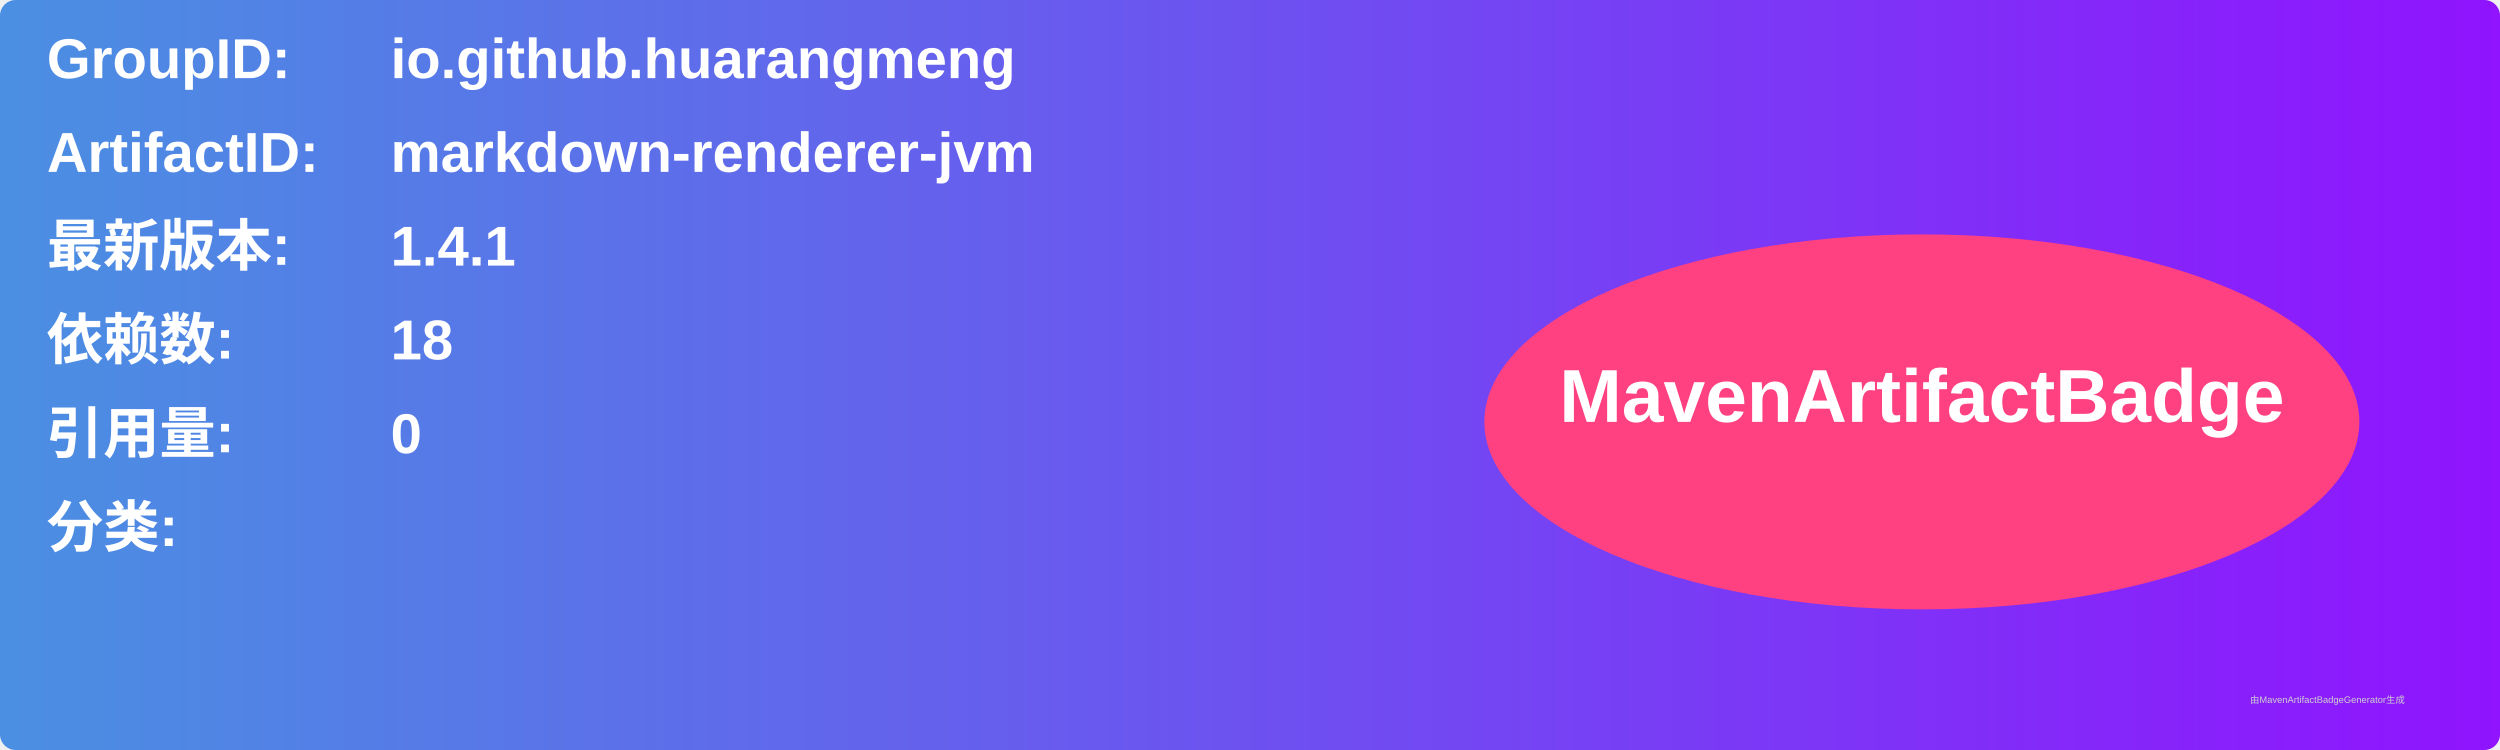
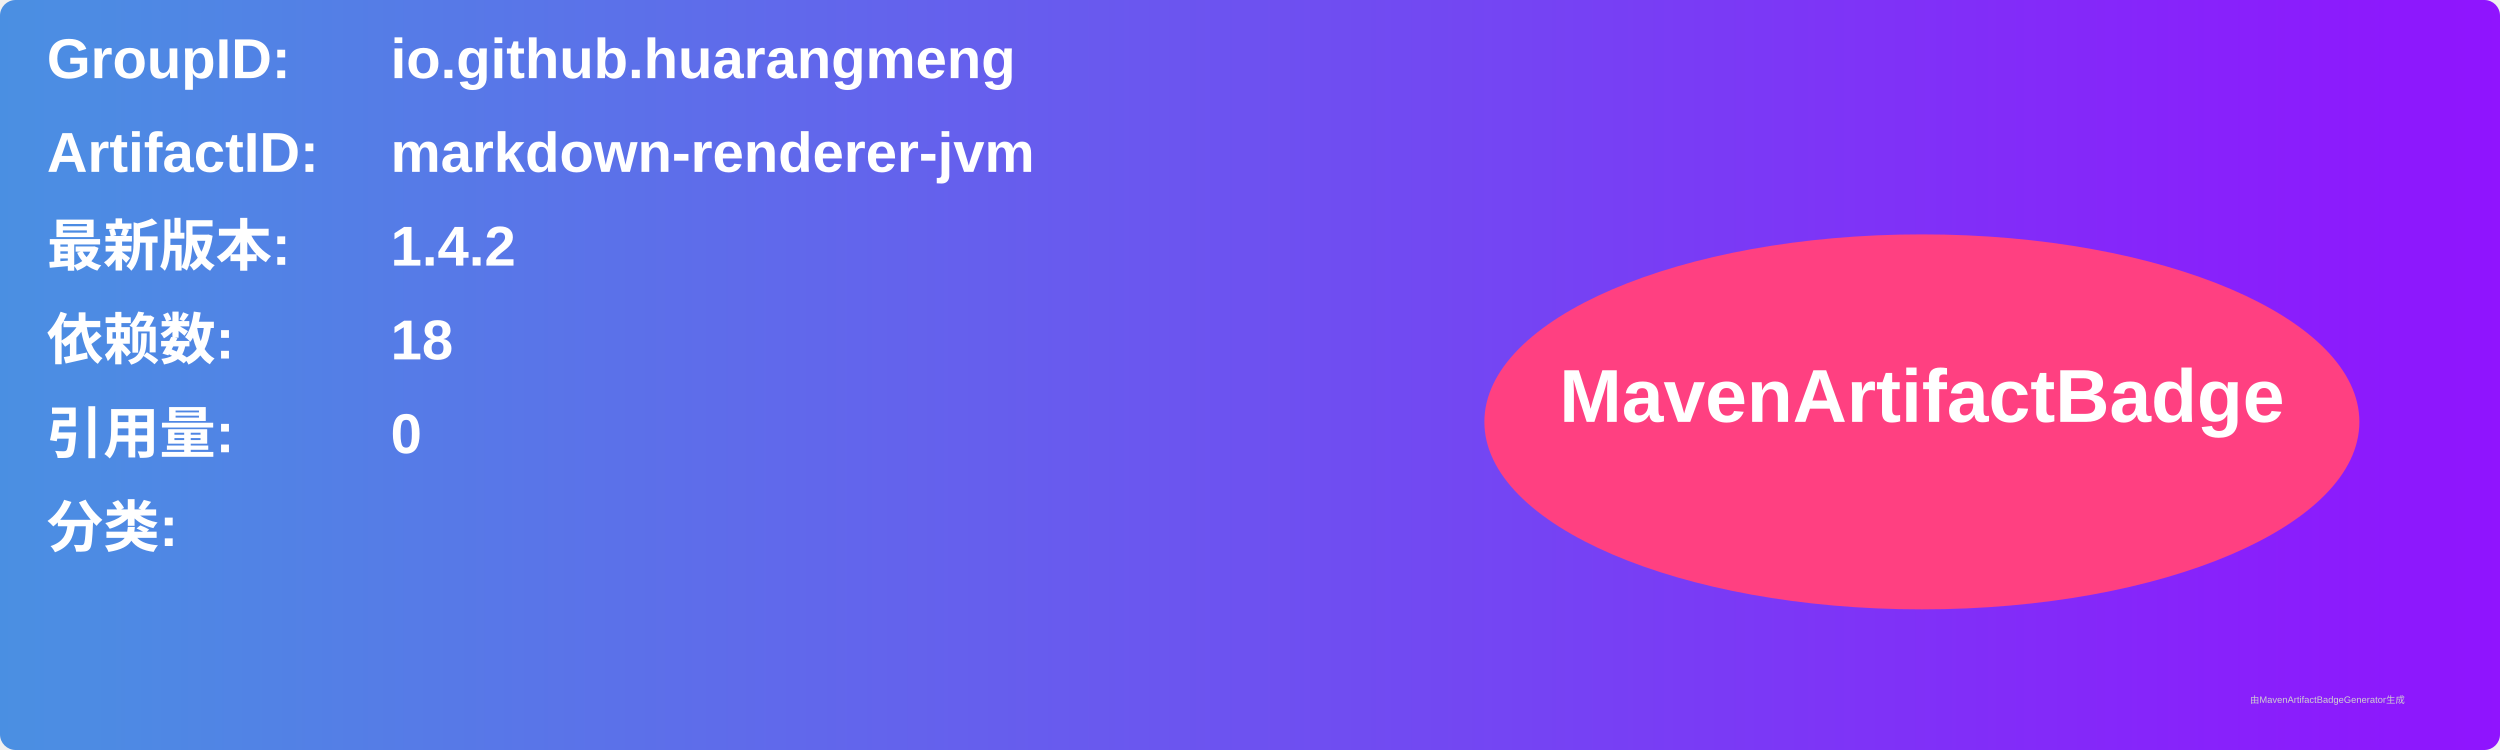
<svg xmlns="http://www.w3.org/2000/svg" width="800" height="240" viewBox="0 0 800 240">
  <linearGradient id="grad" x1="0%" y1="0%" x2="100%" y2="0%">
    <stop offset="0%" stop-color="#4a90e2" />
    <stop offset="100%" stop-color="#9013fe" />
  </linearGradient>
  <rect width="100%" height="100%" rx="5" ry="5" fill="url(#grad)" />
  <g transform="translate(15, 15)">
    <text x="0" y="10" font-family="Arial" font-size="18" fill="white" font-weight="bold" width="260">GroupID:</text>
    <text x="110" y="10" font-family="Arial" font-size="18" fill="white" font-weight="bold" width="460">io.github.huarangmeng</text>
    <text x="0" y="40" font-family="Arial" font-size="18" fill="white" font-weight="bold" width="260">ArtifactID:</text>
    <text x="110" y="40" font-family="Arial" font-size="18" fill="white" font-weight="bold" width="460">markdown-renderer-jvm</text>
    <text x="0" y="70" font-family="Arial" font-size="18" fill="white" font-weight="bold">最新版本:</text>
    <text x="110" y="70" font-family="Arial" font-size="18" fill="white" font-weight="bold">
-       <tspan font-weight="bold">1.4.1</tspan>
+       <tspan font-weight="bold">1.4.2</tspan>
    </text>
    <text x="0" y="100" font-family="Arial" font-size="18" fill="white" font-weight="bold">依赖数: </text>
    <text x="110" y="100" font-family="Arial" font-size="18" fill="white">
      <tspan font-weight="bold">18</tspan>
    </text>
    <text x="0" y="130" font-family="Arial" font-size="18" fill="white" font-weight="bold">引用量: </text>
    <text x="110" y="130" font-family="Arial" font-size="18" fill="white">
      <tspan font-weight="bold">0</tspan>
    </text>
    <text x="0" y="160" font-family="Arial" font-size="18" fill="white" font-weight="bold">分类:</text>
    <text x="10" y="190" font-family="Arial" font-size="10" fill="white">
      <tspan font-weight="bold" />
    </text>
    <ellipse cx="600" cy="120" rx="140" ry="60" fill="#ff4081" />
    <text x="600" y="120" text-anchor="middle" font-family="Arial" font-size="24" fill="white" font-weight="bold">MavenArtifactBadge</text>
  </g>
  <text x="720" y="225" font-family="Arial" font-size="3" fill="#d0d0d0">由MavenArtifactBadgeGenerator生成</text>
</svg>
